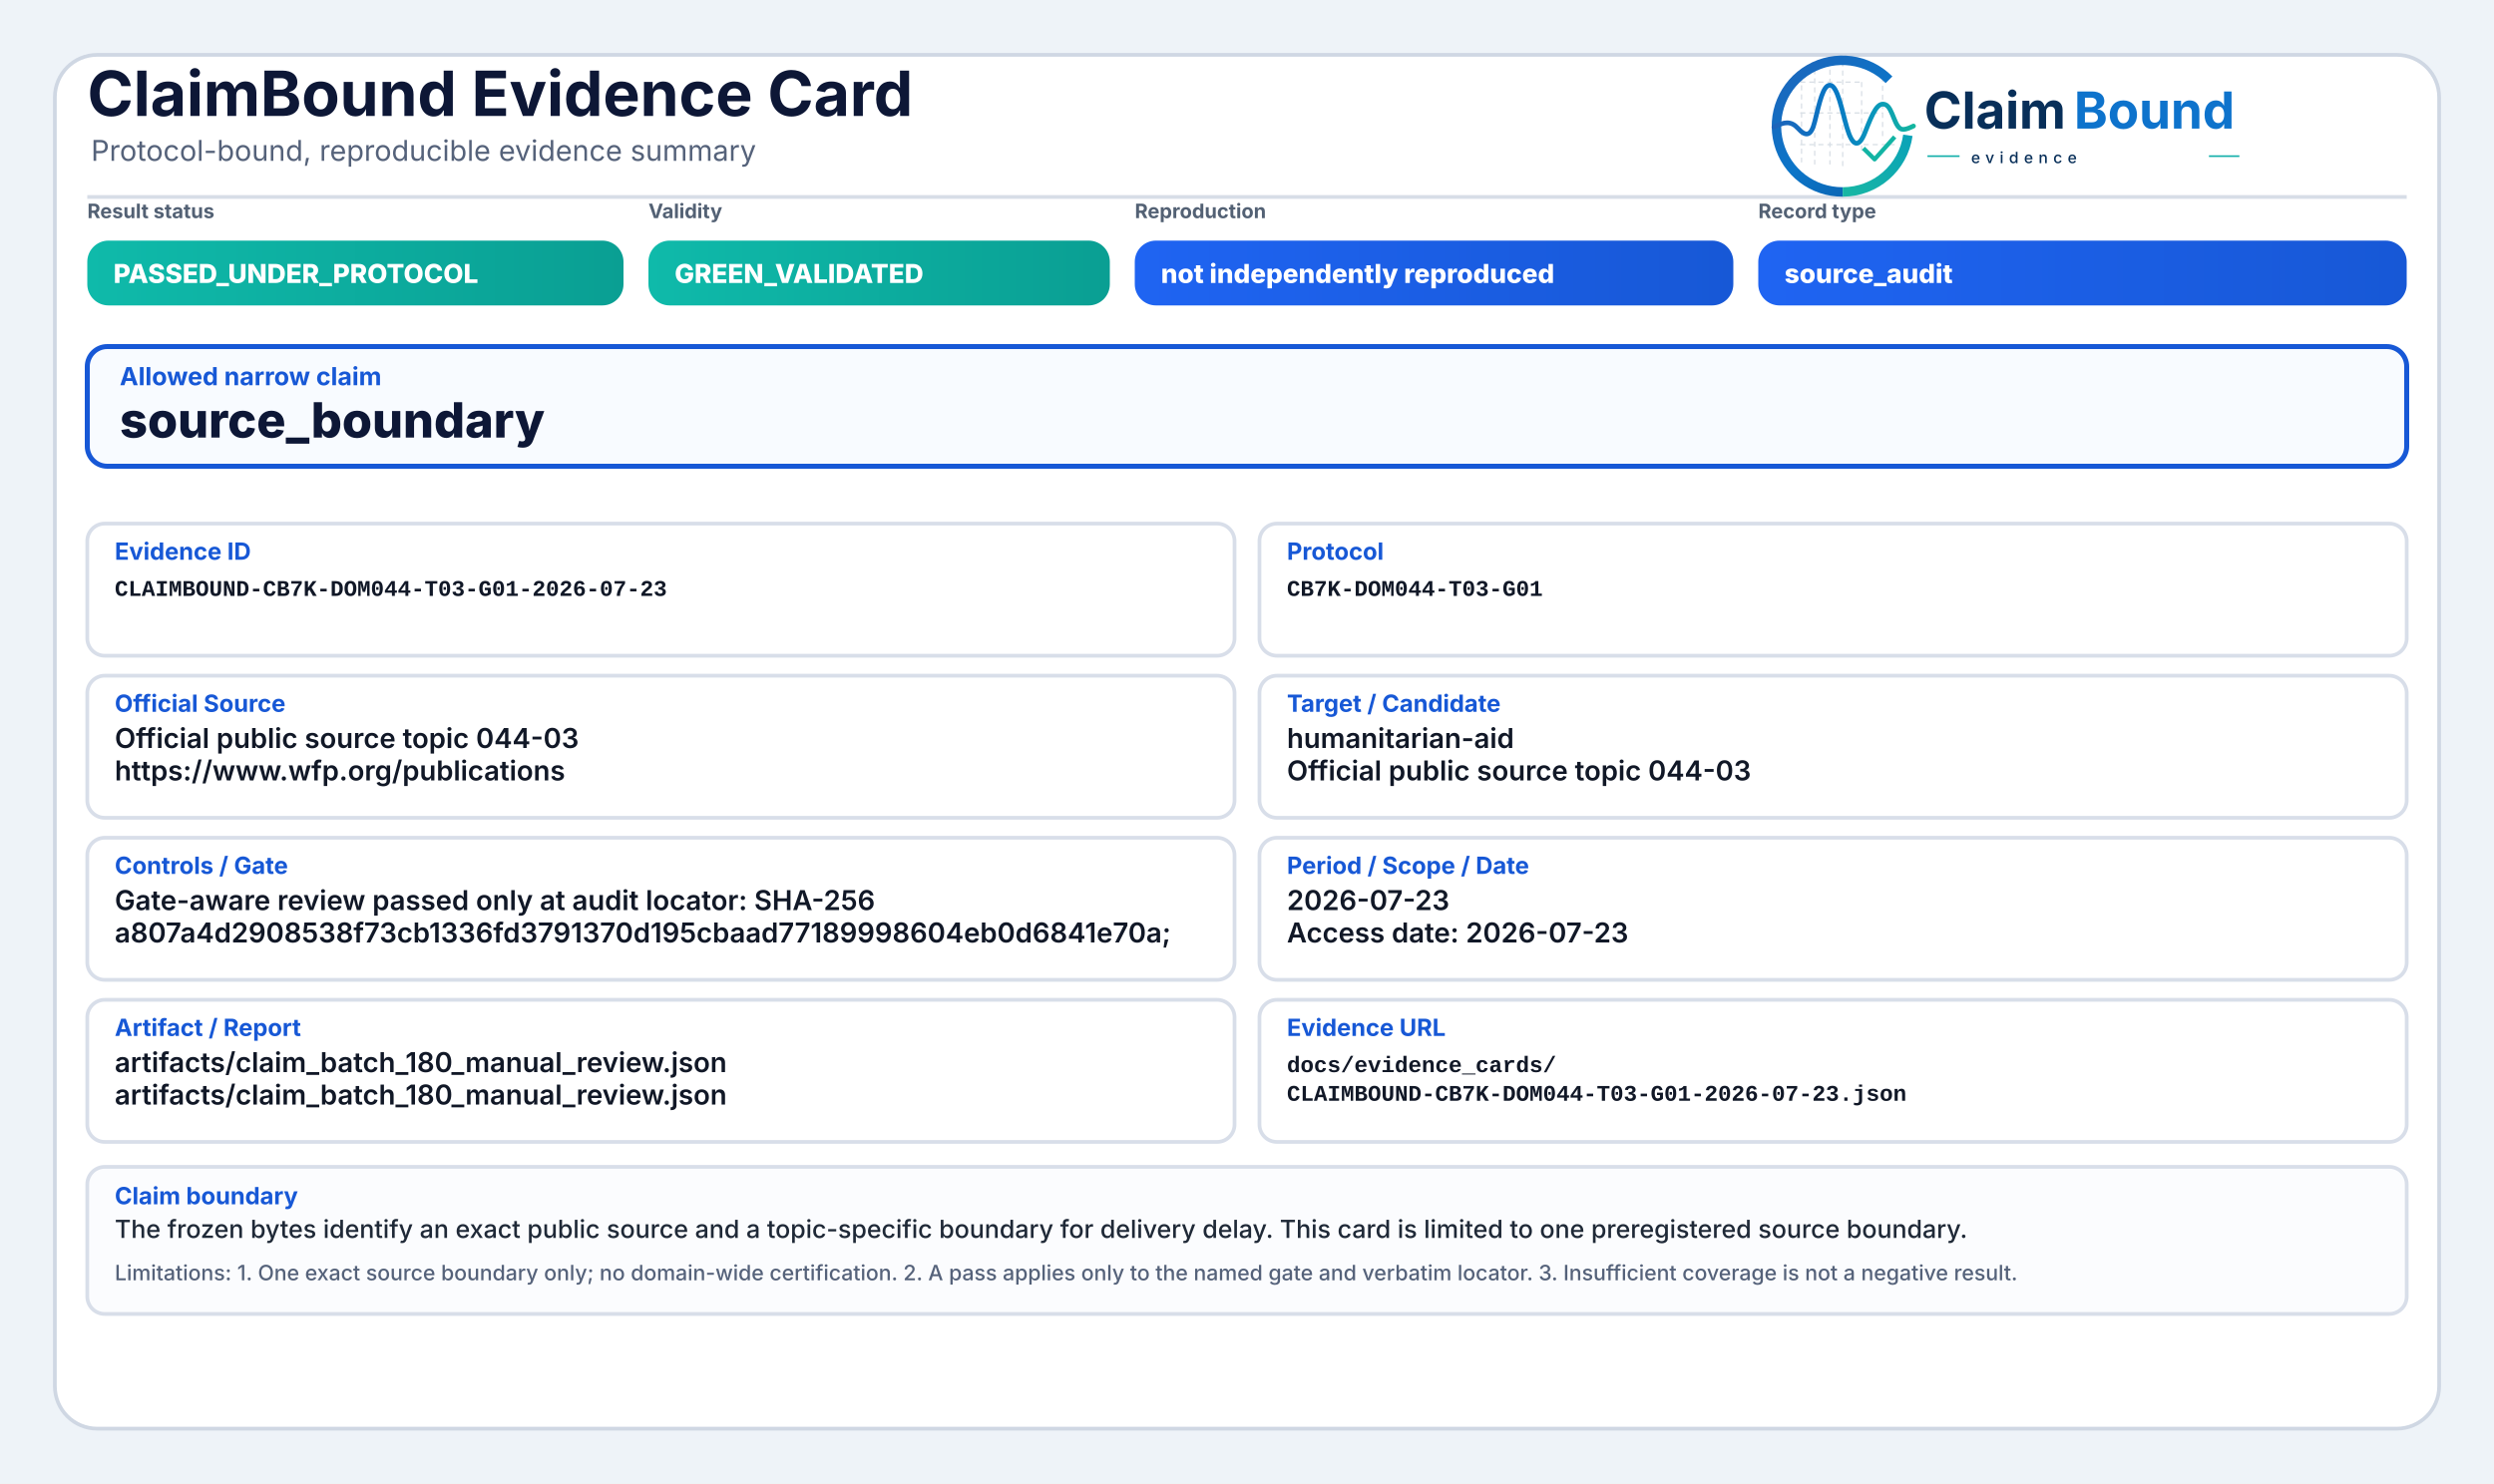
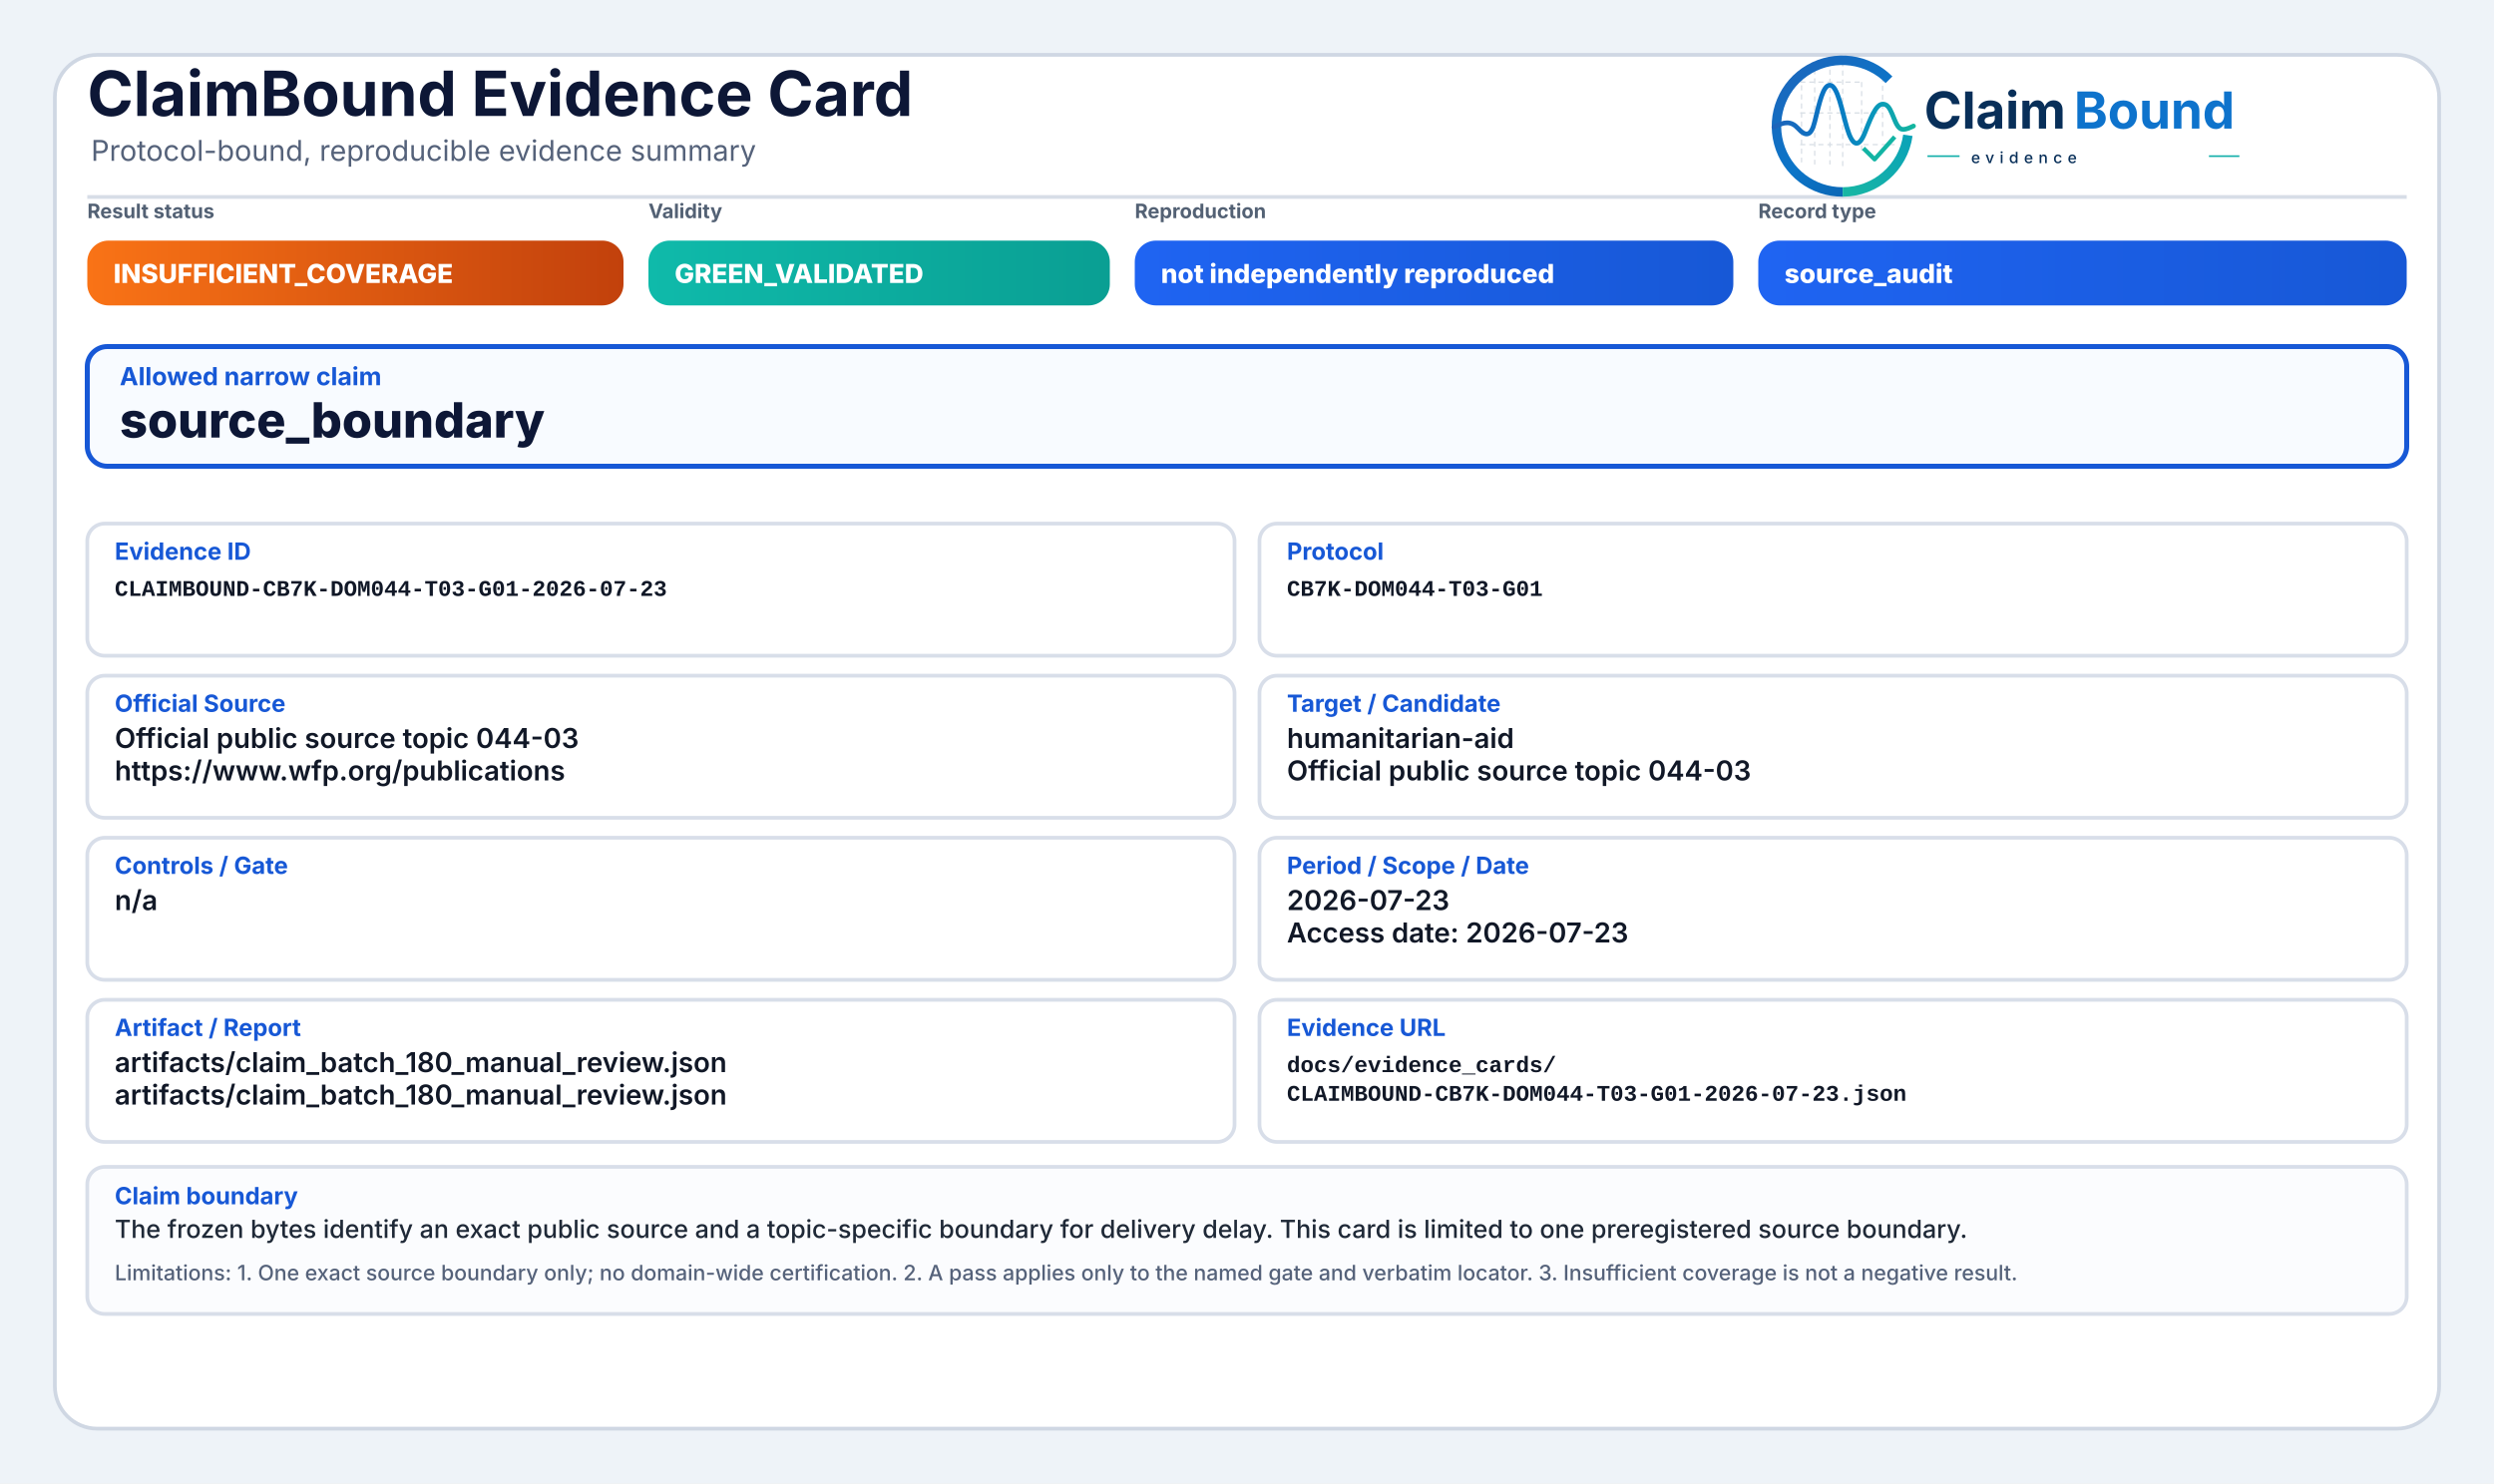
<svg xmlns="http://www.w3.org/2000/svg" width="2000" height="1190" viewBox="0 0 2000 1190" role="img" aria-label="ClaimBound Evidence Card">
  <defs>
    <linearGradient id="greenGrad" x1="0" y1="0" x2="1" y2="0">
      <stop offset="0%" stop-color="#0fbaaa" />
      <stop offset="100%" stop-color="#0a9f93" />
    </linearGradient>
    <linearGradient id="yellowGrad" x1="0" y1="0" x2="1" y2="0">
      <stop offset="0%" stop-color="#fbbf24" />
      <stop offset="100%" stop-color="#d97706" />
    </linearGradient>
    <linearGradient id="amberGrad" x1="0" y1="0" x2="1" y2="0">
      <stop offset="0%" stop-color="#f97316" />
      <stop offset="100%" stop-color="#c2410c" />
    </linearGradient>
    <linearGradient id="redGrad" x1="0" y1="0" x2="1" y2="0">
      <stop offset="0%" stop-color="#ef4444" />
      <stop offset="100%" stop-color="#b91c1c" />
    </linearGradient>
    <linearGradient id="grayGrad" x1="0" y1="0" x2="1" y2="0">
      <stop offset="0%" stop-color="#64748b" />
      <stop offset="100%" stop-color="#475569" />
    </linearGradient>
    <linearGradient id="blueGrad" x1="0" y1="0" x2="1" y2="0">
      <stop offset="0%" stop-color="#1f64f2" />
      <stop offset="100%" stop-color="#1758d6" />
    </linearGradient>
    <linearGradient id="logoRingBlue" x1="73" y1="453" x2="348" y2="793" gradientUnits="userSpaceOnUse">
      <stop offset="0" stop-color="#1E64BA" />
      <stop offset="0.55" stop-color="#0C75C8" />
      <stop offset="1" stop-color="#0A5FAB" />
    </linearGradient>
    <linearGradient id="logoRingTeal" x1="221" y1="792" x2="403" y2="594" gradientUnits="userSpaceOnUse">
      <stop offset="0" stop-color="#18B7A3" />
      <stop offset="1" stop-color="#089EBC" />
    </linearGradient>
    <linearGradient id="logoSignalGradient" x1="61" y1="628" x2="404" y2="628" gradientUnits="userSpaceOnUse">
      <stop offset="0" stop-color="#1E64BA" />
      <stop offset="0.43" stop-color="#0877C4" />
      <stop offset="0.72" stop-color="#0A97BB" />
      <stop offset="1" stop-color="#14B69E" />
    </linearGradient>
  </defs>
  <rect x="0" y="0" width="2000" height="1190" fill="#eef3f8" />
  <rect x="44" y="44" width="1912" height="1102" rx="34" fill="#ffffff" stroke="#cfd7e3" stroke-width="3" />
  <path d="M70 158 H1930" stroke="#d7dde7" stroke-width="3" />
  <text x="70" y="93" font-family="Inter, Segoe UI, Arial, sans-serif" font-size="50" font-weight="750" fill="#0d1736">ClaimBound Evidence Card</text>
  <text x="73" y="129" font-family="Inter, Segoe UI, Arial, sans-serif" font-size="23" font-weight="400" fill="#55627a">Protocol-bound, reproducible evidence summary</text>
  <g aria-label="ClaimBound evidence logo" transform="translate(1415,52) scale(0.33) translate(-40,-478)">
    <g stroke-linecap="butt" stroke-linejoin="round">
      <g stroke="#CBD3DC" stroke-width="3.2" stroke-linecap="round" stroke-dasharray="10 12" opacity="0.72">
        <path d="M130 507V714" />
        <path d="M162 490V719" />
        <path d="M199 491V719" />
        <path d="M230 471V726" />
        <path d="M276 521V690" />
        <path d="M327 508V650" />
        <path d="M128 520H277" />
        <path d="M128 595H327" />
        <path d="M128 672H355" />
      </g>
      <path d="M342.6 514.3A160 160 0 1 0 230 787" fill="none" stroke="url(#logoRingBlue)" stroke-width="23" />
      <path d="M230 787A160 160 0 0 0 388.4 649.3" fill="none" stroke="url(#logoRingTeal)" stroke-width="23" />
      <path d="M63 629.5C87 616.4 104.3 613.6 121.2 632.2C140.7 653.8 153.4 651.6 162.1 616.2C173.8 568.5 182.5 527.5 198.9 527.5C217.5 527.5 228.4 590.6 240.3 630.8C253.4 675.4 268.6 682.8 284.6 641.5C303.5 592.9 315.2 567.6 333.7 574.7C352.6 582 355.7 635.1 376.6 634.9C386.2 634.8 394 630.4 402 626.8" fill="none" stroke="url(#logoSignalGradient)" stroke-width="11.5" stroke-linecap="round" />
      <path d="M284 684.5L307.5 707.7L353 657" fill="none" stroke="#12B4A4" stroke-width="10.5" stroke-linecap="square" />
    </g>
    <text x="428" y="633" font-family="Inter, Segoe UI, Arial, sans-serif" font-size="124" font-weight="750" fill="#082F59" text-rendering="geometricPrecision">Claim</text>
    <text x="792" y="633" font-family="Inter, Segoe UI, Arial, sans-serif" font-size="124" font-weight="750" fill="#0E73CC" text-rendering="geometricPrecision">Bound</text>
    <line x1="436" y1="700" x2="514" y2="700" stroke="#11AFA9" stroke-width="4" />
    <text x="542" y="717" font-family="Inter, Segoe UI, Arial, sans-serif" font-size="38" font-weight="500" letter-spacing="13" fill="#082F59">evidence</text>
    <line x1="1120" y1="700" x2="1194" y2="700" stroke="#11AFA9" stroke-width="4" />
  </g>
  <text x="70" y="175" font-family="Inter, Segoe UI, Arial, sans-serif" font-size="16" font-weight="650" fill="#536174">Result status</text>
-   <rect x="70" y="193" width="430" height="52" rx="17" fill="url(#greenGrad)" />
-   <text x="91" y="227" font-family="Inter, Segoe UI, Arial, sans-serif" font-size="21" font-weight="800" fill="#ffffff">PASSED_UNDER_PROTOCOL</text>
+   <rect x="70" y="193" width="430" height="52" rx="17" fill="url(#amberGrad)" />
+   <text x="91" y="227" font-family="Inter, Segoe UI, Arial, sans-serif" font-size="21" font-weight="800" fill="#ffffff">INSUFFICIENT_COVERAGE</text>
  <text x="520" y="175" font-family="Inter, Segoe UI, Arial, sans-serif" font-size="16" font-weight="650" fill="#536174">Validity</text>
  <rect x="520" y="193" width="370" height="52" rx="17" fill="url(#greenGrad)" />
  <text x="541" y="227" font-family="Inter, Segoe UI, Arial, sans-serif" font-size="21" font-weight="800" fill="#ffffff">GREEN_VALIDATED</text>
  <text x="910" y="175" font-family="Inter, Segoe UI, Arial, sans-serif" font-size="16" font-weight="650" fill="#536174">Reproduction</text>
  <rect x="910" y="193" width="480" height="52" rx="17" fill="url(#blueGrad)" />
  <text x="931" y="227" font-family="Inter, Segoe UI, Arial, sans-serif" font-size="21" font-weight="800" fill="#ffffff">not independently reproduced</text>
  <text x="1410" y="175" font-family="Inter, Segoe UI, Arial, sans-serif" font-size="16" font-weight="650" fill="#536174">Record type</text>
  <rect x="1410" y="193" width="520" height="52" rx="17" fill="url(#blueGrad)" />
  <text x="1431" y="227" font-family="Inter, Segoe UI, Arial, sans-serif" font-size="21" font-weight="800" fill="#ffffff">source_audit</text>
  <rect x="70" y="278" width="1860" height="96" rx="16" fill="#f8fbff" stroke="#1758d6" stroke-width="4" />
  <text x="96" y="309" font-family="Inter, Segoe UI, Arial, sans-serif" font-size="20" font-weight="750" fill="#1758d6">Allowed narrow claim</text>
  <text x="96" y="351" font-family="Inter, Segoe UI, Arial, sans-serif" font-size="39" font-weight="800" fill="#0d1736">source_boundary</text>
  <rect x="70" y="420" width="920" height="106" rx="14" fill="#ffffff" stroke="#d8dee9" stroke-width="3" />
  <text x="92" y="449" font-family="Inter, Segoe UI, Arial, sans-serif" font-size="19" font-weight="750" fill="#1758d6">Evidence ID</text>
  <text x="92" y="478" font-family="SFMono-Regular, Consolas, Liberation Mono, monospace" font-size="18" font-weight="600" fill="#111827">CLAIMBOUND-CB7K-DOM044-T03-G01-2026-07-23</text>
  <rect x="1010" y="420" width="920" height="106" rx="14" fill="#ffffff" stroke="#d8dee9" stroke-width="3" />
  <text x="1032" y="449" font-family="Inter, Segoe UI, Arial, sans-serif" font-size="19" font-weight="750" fill="#1758d6">Protocol</text>
  <text x="1032" y="478" font-family="SFMono-Regular, Consolas, Liberation Mono, monospace" font-size="18" font-weight="600" fill="#111827">CB7K-DOM044-T03-G01</text>
  <rect x="70" y="542" width="920" height="114" rx="14" fill="#ffffff" stroke="#d8dee9" stroke-width="3" />
  <text x="92" y="571" font-family="Inter, Segoe UI, Arial, sans-serif" font-size="19" font-weight="750" fill="#1758d6">Official Source</text>
  <text x="92" y="600" font-family="Inter, Segoe UI, Arial, sans-serif" font-size="22" font-weight="600" fill="#111827">Official public source topic 044-03</text>
  <text x="92" y="626" font-family="Inter, Segoe UI, Arial, sans-serif" font-size="22" font-weight="600" fill="#111827">https://www.wfp.org/publications</text>
  <rect x="1010" y="542" width="920" height="114" rx="14" fill="#ffffff" stroke="#d8dee9" stroke-width="3" />
  <text x="1032" y="571" font-family="Inter, Segoe UI, Arial, sans-serif" font-size="19" font-weight="750" fill="#1758d6">Target / Candidate</text>
  <text x="1032" y="600" font-family="Inter, Segoe UI, Arial, sans-serif" font-size="22" font-weight="600" fill="#111827">humanitarian-aid</text>
  <text x="1032" y="626" font-family="Inter, Segoe UI, Arial, sans-serif" font-size="22" font-weight="600" fill="#111827">Official public source topic 044-03</text>
  <rect x="70" y="672" width="920" height="114" rx="14" fill="#ffffff" stroke="#d8dee9" stroke-width="3" />
  <text x="92" y="701" font-family="Inter, Segoe UI, Arial, sans-serif" font-size="19" font-weight="750" fill="#1758d6">Controls / Gate</text>
-   <text x="92" y="730" font-family="Inter, Segoe UI, Arial, sans-serif" font-size="22" font-weight="600" fill="#111827">Gate-aware review passed only at audit locator: SHA-256</text>
-   <text x="92" y="756" font-family="Inter, Segoe UI, Arial, sans-serif" font-size="22" font-weight="600" fill="#111827">a807a4d2908538f73cb1336fd3791370d195cbaad77189998604eb0d6841e70a;</text>
+   <text x="92" y="730" font-family="Inter, Segoe UI, Arial, sans-serif" font-size="22" font-weight="600" fill="#111827">n/a</text>
  <rect x="1010" y="672" width="920" height="114" rx="14" fill="#ffffff" stroke="#d8dee9" stroke-width="3" />
  <text x="1032" y="701" font-family="Inter, Segoe UI, Arial, sans-serif" font-size="19" font-weight="750" fill="#1758d6">Period / Scope / Date</text>
  <text x="1032" y="730" font-family="Inter, Segoe UI, Arial, sans-serif" font-size="22" font-weight="600" fill="#111827">2026-07-23</text>
  <text x="1032" y="756" font-family="Inter, Segoe UI, Arial, sans-serif" font-size="22" font-weight="600" fill="#111827">Access date: 2026-07-23</text>
  <rect x="70" y="802" width="920" height="114" rx="14" fill="#ffffff" stroke="#d8dee9" stroke-width="3" />
  <text x="92" y="831" font-family="Inter, Segoe UI, Arial, sans-serif" font-size="19" font-weight="750" fill="#1758d6">Artifact / Report</text>
  <text x="92" y="860" font-family="Inter, Segoe UI, Arial, sans-serif" font-size="22" font-weight="600" fill="#111827">artifacts/claim_batch_180_manual_review.json</text>
  <text x="92" y="886" font-family="Inter, Segoe UI, Arial, sans-serif" font-size="22" font-weight="600" fill="#111827">artifacts/claim_batch_180_manual_review.json</text>
  <rect x="1010" y="802" width="920" height="114" rx="14" fill="#ffffff" stroke="#d8dee9" stroke-width="3" />
  <text x="1032" y="831" font-family="Inter, Segoe UI, Arial, sans-serif" font-size="19" font-weight="750" fill="#1758d6">Evidence URL</text>
  <text x="1032" y="860" font-family="SFMono-Regular, Consolas, Liberation Mono, monospace" font-size="18" font-weight="600" fill="#111827">docs/evidence_cards/</text>
  <text x="1032" y="883" font-family="SFMono-Regular, Consolas, Liberation Mono, monospace" font-size="18" font-weight="600" fill="#111827">CLAIMBOUND-CB7K-DOM044-T03-G01-2026-07-23.json</text>
  <rect x="70" y="936" width="1860" height="118" rx="14" fill="#fbfcfe" stroke="#d8dee9" stroke-width="3" />
  <text x="92" y="966" font-family="Inter, Segoe UI, Arial, sans-serif" font-size="19" font-weight="750" fill="#1758d6">Claim boundary</text>
  <text x="92" y="993" font-family="Inter, Segoe UI, Arial, sans-serif" font-size="20" font-weight="500" fill="#1f2937">The frozen bytes identify an exact public source and a topic-specific boundary for delivery delay. This card is limited to one preregistered source boundary.</text>
  <text x="92" y="1027" font-family="Inter, Segoe UI, Arial, sans-serif" font-size="17" font-weight="500" fill="#55627a">Limitations: 1. One exact source boundary only; no domain-wide certification. 2. A pass applies only to the named gate and verbatim locator. 3. Insufficient coverage is not a negative result.</text>
</svg>
